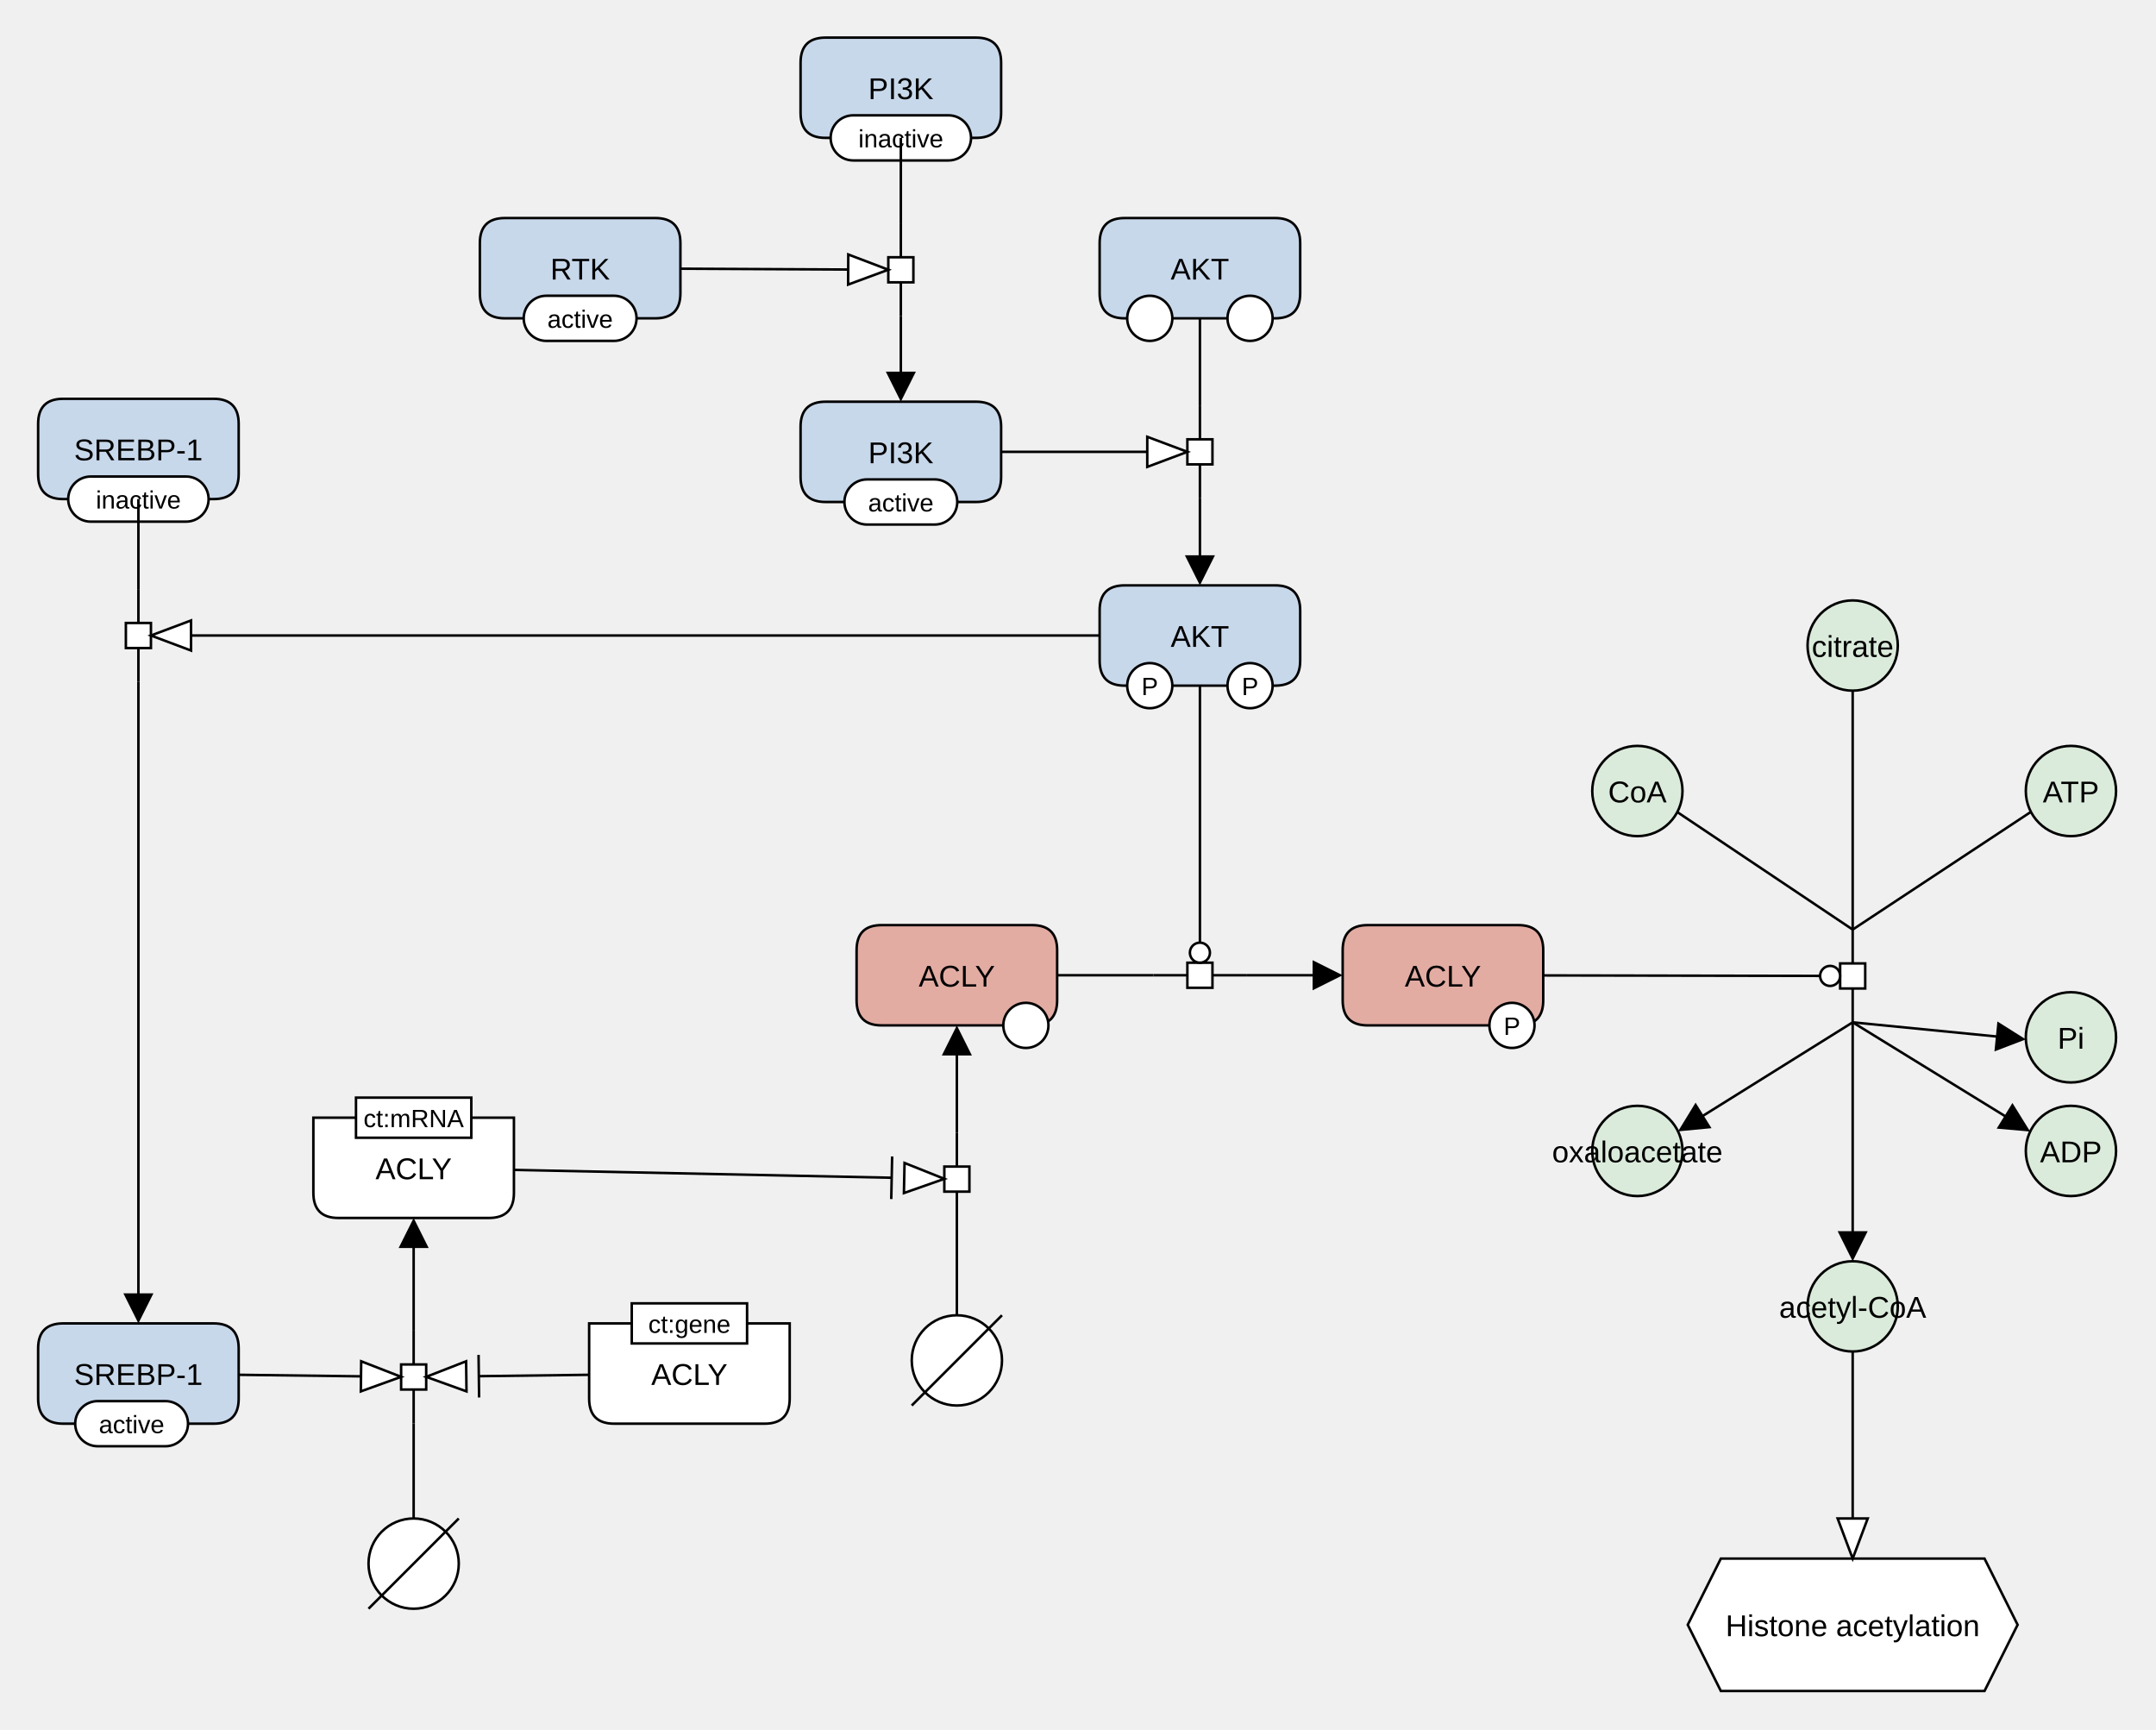
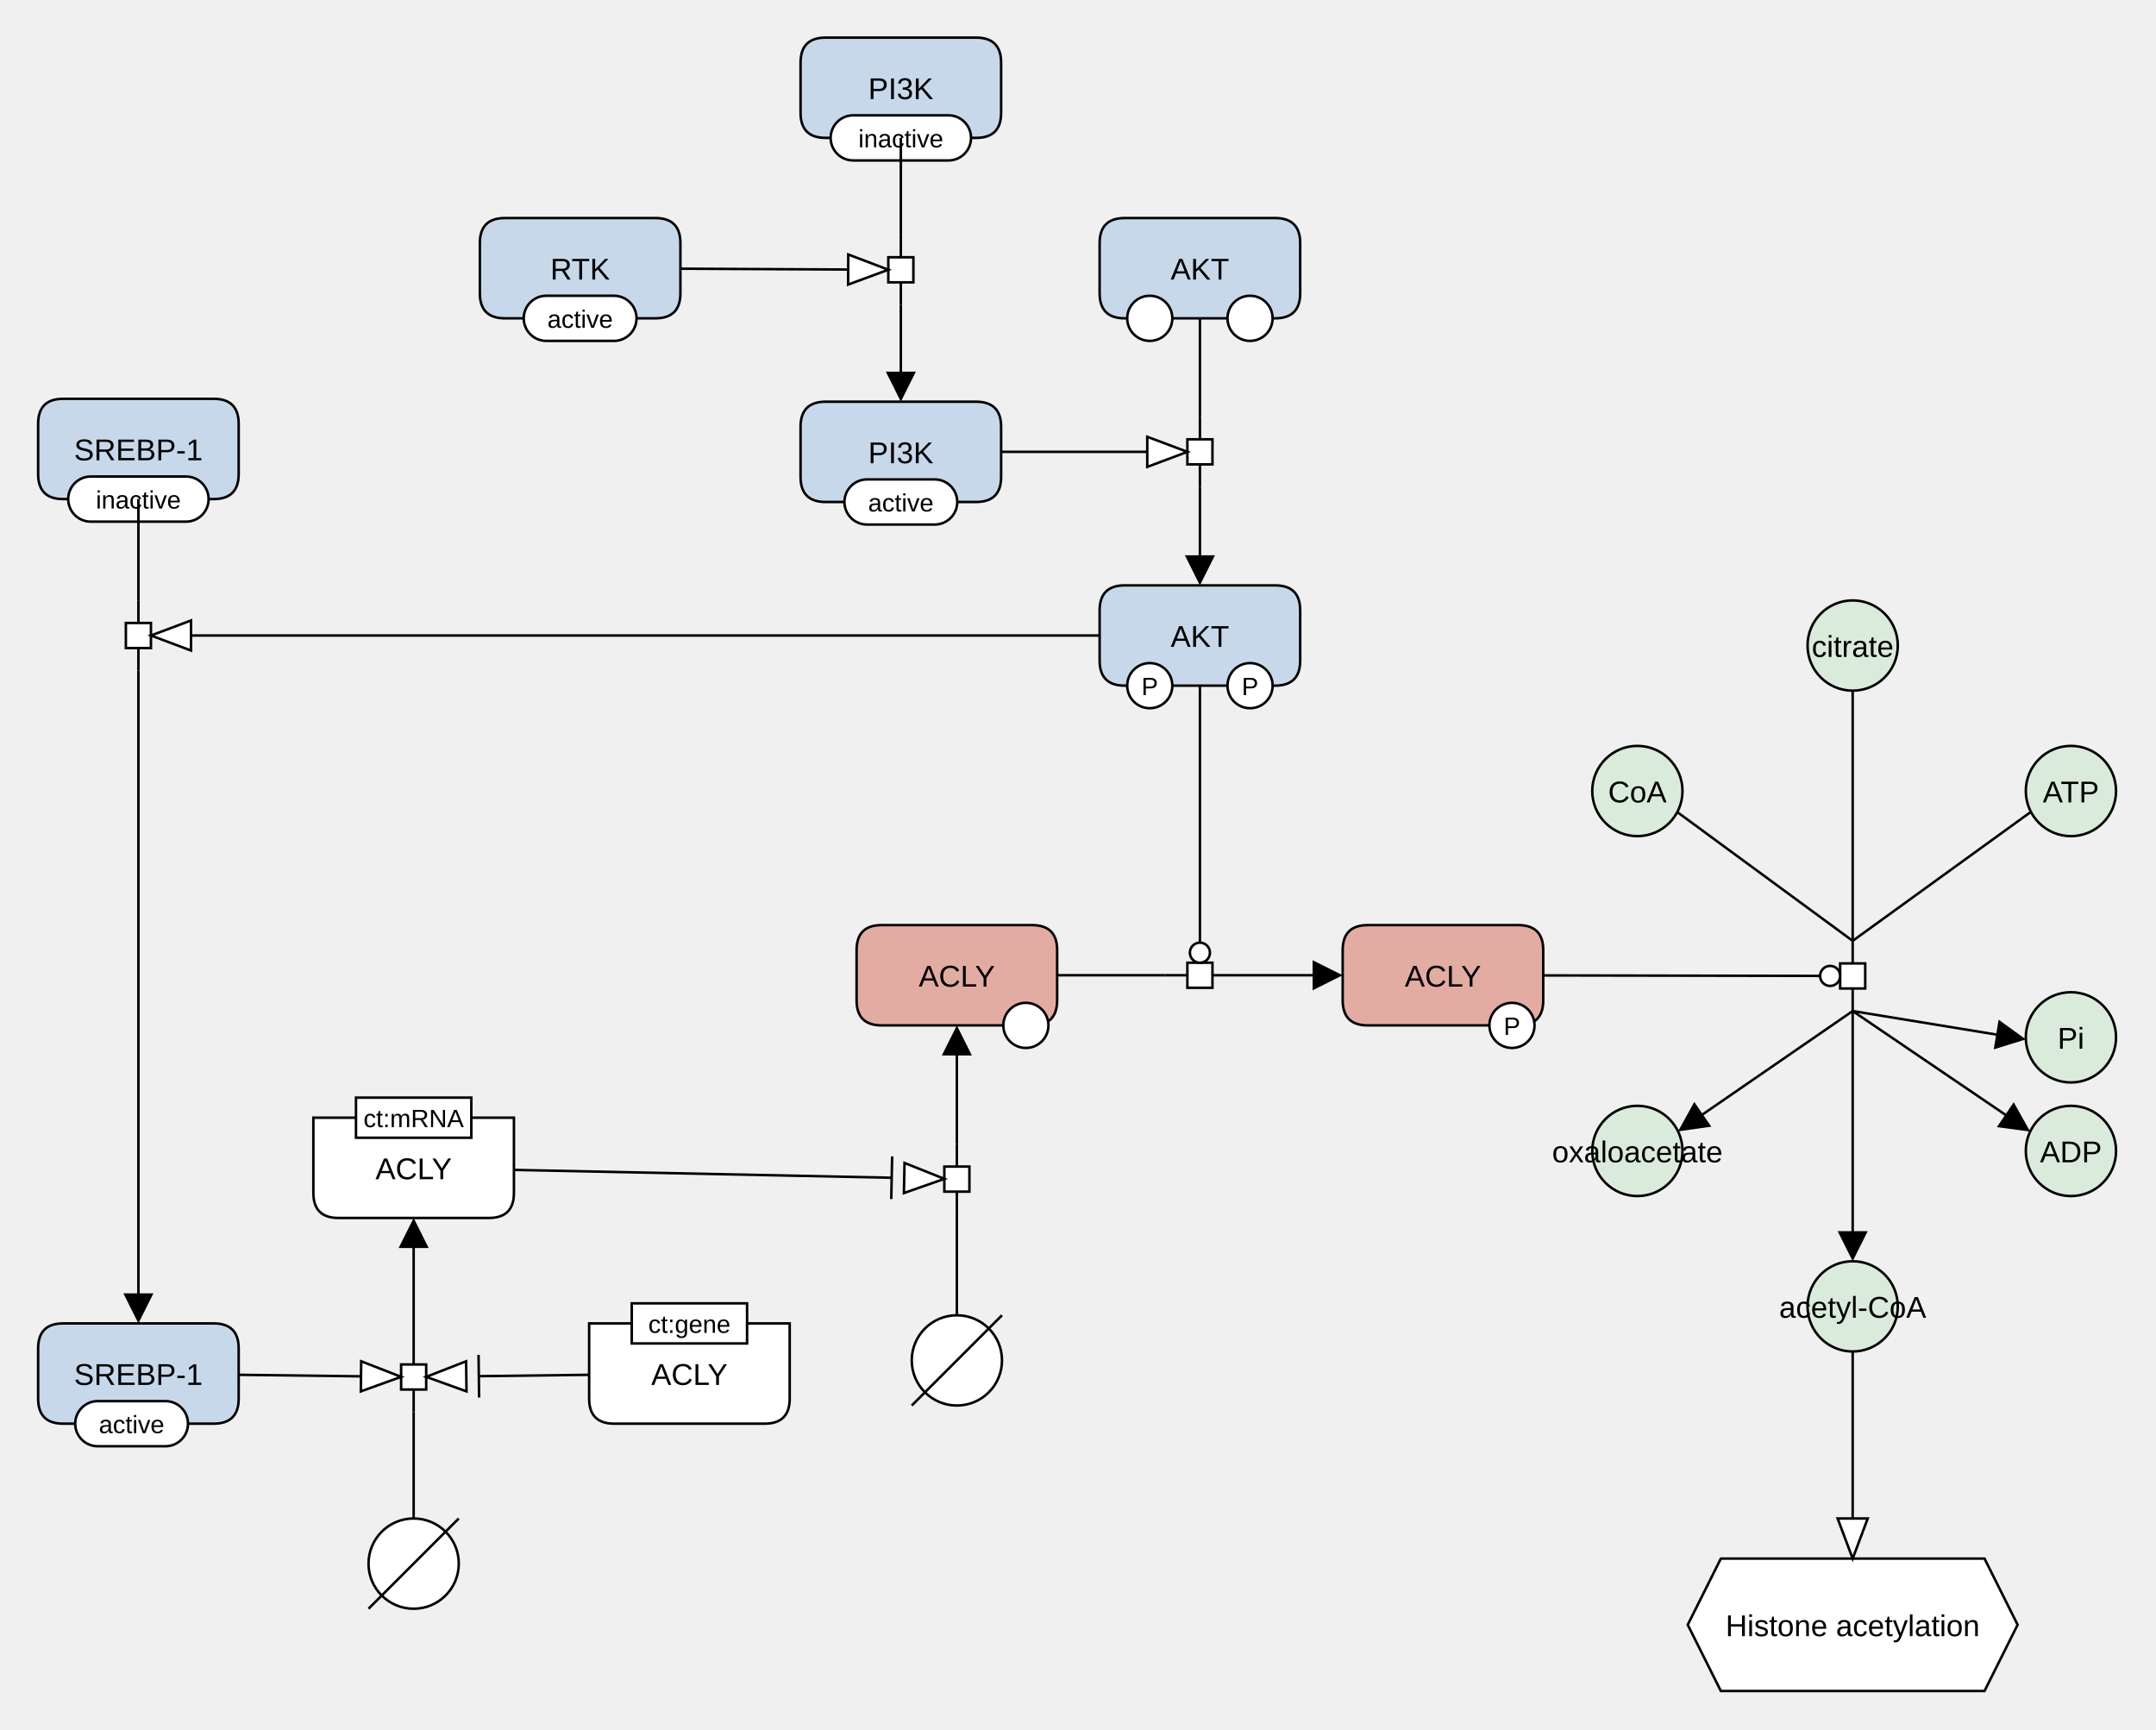
<svg xmlns="http://www.w3.org/2000/svg" width="860" height="690" viewBox="0 0 860 690" stroke-linecap="butt" stroke-miterlimit="10">
  <g transform="translate(-25,-25)">
    <path d="M746.009 282.492 C746.009 272.55 754.068 264.492 764.009 264.492 L764.009 264.492 C773.951 264.492 782.009 272.55 782.009 282.492 L782.009 282.492 C782.009 292.433 773.951 300.492 764.009 300.492 L764.009 300.492 C754.068 300.492 746.009 292.433 746.009 282.492 Z" fill="#DBEBDB" class="c-metabolite" stroke="none" />
    <path d="M746.009 282.492 C746.009 272.55 754.068 264.492 764.009 264.492 L764.009 264.492 C773.951 264.492 782.009 272.55 782.009 282.492 L782.009 282.492 C782.009 292.433 773.951 300.492 764.009 300.492 L764.009 300.492 C754.068 300.492 746.009 292.433 746.009 282.492 Z" fill="none" stroke="#000000" />
    <text x="764.009" y="287.027" text-anchor="middle" font-family="'Dialog', Arial, Helvetica, sans-serif" font-size="12" fill="#000000" class="t-page" stroke="none" xml:space="preserve">citrate</text>
    <path d="M746.009 546.087 C746.009 536.145 754.068 528.087 764.009 528.087 L764.009 528.087 C773.951 528.087 782.009 536.145 782.009 546.087 L782.009 546.087 C782.009 556.028 773.951 564.087 764.009 564.087 L764.009 564.087 C754.068 564.087 746.009 556.028 746.009 546.087 Z" fill="#DBEBDB" class="c-metabolite" stroke="none" />
    <path d="M746.009 546.087 C746.009 536.145 754.068 528.087 764.009 528.087 L764.009 528.087 C773.951 528.087 782.009 536.145 782.009 546.087 L782.009 546.087 C782.009 556.028 773.951 564.087 764.009 564.087 L764.009 564.087 C754.068 564.087 746.009 556.028 746.009 546.087 Z" fill="none" stroke="#000000" />
    <text x="764.009" y="550.622" text-anchor="middle" font-family="'Dialog', Arial, Helvetica, sans-serif" font-size="12" fill="#000000" class="t-page" stroke="none" xml:space="preserve">acetyl-CoA</text>
    <path d="M833.068 340.522 C833.068 330.581 841.126 322.522 851.068 322.522 L851.068 322.522 C861.009 322.522 869.068 330.581 869.068 340.522 L869.068 340.522 C869.068 350.464 861.009 358.522 851.068 358.522 L851.068 358.522 C841.126 358.522 833.068 350.464 833.068 340.522 Z" fill="#DBEBDB" class="c-metabolite" stroke="none" />
    <path d="M833.068 340.522 C833.068 330.581 841.126 322.522 851.068 322.522 L851.068 322.522 C861.009 322.522 869.068 330.581 869.068 340.522 L869.068 340.522 C869.068 350.464 861.009 358.522 851.068 358.522 L851.068 358.522 C841.126 358.522 833.068 350.464 833.068 340.522 Z" fill="none" stroke="#000000" />
    <text x="851.068" y="345.058" text-anchor="middle" font-family="'Dialog', Arial, Helvetica, sans-serif" font-size="12" fill="#000000" class="t-metabolite" stroke="none" xml:space="preserve">ATP</text>
    <path d="M833.068 484.087 C833.068 474.146 841.126 466.087 851.068 466.087 L851.068 466.087 C861.009 466.087 869.068 474.146 869.068 484.087 L869.068 484.087 C869.068 494.028 861.009 502.087 851.068 502.087 L851.068 502.087 C841.126 502.087 833.068 494.028 833.068 484.087 Z" fill="#DBEBDB" class="c-metabolite" stroke="none" />
    <path d="M833.068 484.087 C833.068 474.146 841.126 466.087 851.068 466.087 L851.068 466.087 C861.009 466.087 869.068 474.146 869.068 484.087 L869.068 484.087 C869.068 494.028 861.009 502.087 851.068 502.087 L851.068 502.087 C841.126 502.087 833.068 494.028 833.068 484.087 Z" fill="none" stroke="#000000" />
    <text x="851.068" y="488.622" text-anchor="middle" font-family="'Dialog', Arial, Helvetica, sans-serif" font-size="12" fill="#000000" class="t-metabolite" stroke="none" xml:space="preserve">ADP</text>
    <path d="M833.068 438.774 C833.068 428.832 841.126 420.774 851.068 420.774 L851.068 420.774 C861.009 420.774 869.068 428.832 869.068 438.774 L869.068 438.774 C869.068 448.715 861.009 456.774 851.068 456.774 L851.068 456.774 C841.126 456.774 833.068 448.715 833.068 438.774 Z" fill="#DBEBDB" class="c-metabolite" stroke="none" />
    <path d="M833.068 438.774 C833.068 428.832 841.126 420.774 851.068 420.774 L851.068 420.774 C861.009 420.774 869.068 428.832 869.068 438.774 L869.068 438.774 C869.068 448.715 861.009 456.774 851.068 456.774 L851.068 456.774 C841.126 456.774 833.068 448.715 833.068 438.774 Z" fill="none" stroke="#000000" />
    <text x="851.068" y="443.309" text-anchor="middle" font-family="'Dialog', Arial, Helvetica, sans-serif" font-size="12" fill="#000000" class="t-metabolite" stroke="none" xml:space="preserve">Pi</text>
    <path d="M711.421 646.693 L816.597 646.693 L829.799 673.097 L816.597 699.501 L711.421 699.501 L698.219 673.097 Z" fill="#FFFFFF" class="c-white" stroke="none" />
    <path d="M711.421 646.693 L816.597 646.693 L829.799 673.097 L816.597 699.501 L711.421 699.501 L698.219 673.097 Z" fill="none" stroke="#000000" />
    <text x="764.009" y="677.633" text-anchor="middle" font-family="'Dialog', Arial, Helvetica, sans-serif" font-size="12" fill="#000000" class="t-page" stroke="none" xml:space="preserve">Histone acetylation</text>
    <path d="M344.334 195.233 Q344.334 185.233 354.334 185.233 L414.334 185.233 Q424.334 185.233 424.334 195.233 L424.334 215.233 Q424.334 225.233 414.334 225.233 L354.334 225.233 Q344.334 225.233 344.334 215.233 Z" fill="#C8D8EB" class="c-protein" stroke="none" />
    <path d="M344.334 195.233 Q344.334 185.233 354.334 185.233 L414.334 185.233 Q424.334 185.233 424.334 195.233 L424.334 215.233 Q424.334 225.233 414.334 225.233 L354.334 225.233 Q344.334 225.233 344.334 215.233 Z" fill="none" stroke="#000000" />
    <text x="384.334" y="209.769" text-anchor="middle" font-family="'Dialog', Arial, Helvetica, sans-serif" font-size="12" fill="#000000" class="t-protein" stroke="none" xml:space="preserve">PI3K</text>
    <path d="M361.834 225.233 C361.834 220.263 365.863 216.233 370.834 216.233 L397.834 216.233 C402.805 216.233 406.834 220.263 406.834 225.233 L406.834 225.233 C406.834 230.204 402.805 234.233 397.834 234.233 L370.834 234.233 C365.863 234.233 361.834 230.204 361.834 225.233 Z" fill="#FFFFFF" class="c-white" stroke="none" />
    <path d="M361.834 225.233 C361.834 220.263 365.863 216.233 370.834 216.233 L397.834 216.233 C402.805 216.233 406.834 220.263 406.834 225.233 L406.834 225.233 C406.834 230.204 402.805 234.233 397.834 234.233 L370.834 234.233 C365.863 234.233 361.834 230.204 361.834 225.233 Z" fill="none" stroke="#000000" />
    <text x="384.334" y="229.013" text-anchor="middle" font-family="'Dialog', Arial, Helvetica, sans-serif" font-size="10" fill="#000000" class="t-white" stroke="none" xml:space="preserve">active</text>
    <path d="M388.682 567.635 C388.682 557.694 396.74 549.635 406.682 549.635 L406.682 549.635 C416.623 549.635 424.682 557.694 424.682 567.635 L424.682 567.635 C424.682 577.577 416.623 585.635 406.682 585.635 L406.682 585.635 C396.74 585.635 388.682 577.577 388.682 567.635 Z" fill="#FFFFFF" class="c-white" stroke="none" />
    <path d="M388.682 567.635 C388.682 557.694 396.74 549.635 406.682 549.635 L406.682 549.635 C416.623 549.635 424.682 557.694 424.682 567.635 L424.682 567.635 C424.682 577.577 416.623 585.635 406.682 585.635 L406.682 585.635 C396.74 585.635 388.682 577.577 388.682 567.635 Z" fill="none" stroke="#000000" />
    <path d="M388.682 585.635 L424.682 549.635" fill="none" stroke="#000000" />
    <path d="M150 470.822 L230 470.822 L230 500.822 Q230 510.822 220 510.822 L160 510.822 Q150 510.822 150 500.822 Z" fill="#FFFFFF" class="c-gene" stroke="none" />
    <path d="M150 470.822 L230 470.822 L230 500.822 Q230 510.822 220 510.822 L160 510.822 Q150 510.822 150 500.822 Z" fill="none" stroke="#000000" />
    <text x="190" y="495.357" text-anchor="middle" font-family="'Dialog', Arial, Helvetica, sans-serif" font-size="12" fill="#000000" class="t-gene" stroke="none" xml:space="preserve">ACLY</text>
    <path d="M167 462.822 L213 462.822 L213 478.822 L167 478.822 Z" fill="#FFFFFF" class="c-white" stroke="none" />
    <path d="M167 462.822 L213 462.822 L213 478.822 L167 478.822 Z" fill="none" stroke="#000000" />
    <text x="190" y="474.601" text-anchor="middle" font-family="'Dialog', Arial, Helvetica, sans-serif" font-size="10" fill="#000000" class="t-white" stroke="none" xml:space="preserve">ct:mRNA</text>
    <path d="M172 648.693 C172 638.751 180.059 630.693 190 630.693 L190 630.693 C199.941 630.693 208 638.751 208 648.693 L208 648.693 C208 658.634 199.941 666.693 190 666.693 L190 666.693 C180.059 666.693 172 658.634 172 648.693 Z" fill="#FFFFFF" class="c-white" stroke="none" />
    <path d="M172 648.693 C172 638.751 180.059 630.693 190 630.693 L190 630.693 C199.941 630.693 208 638.751 208 648.693 L208 648.693 C208 658.634 199.941 666.693 190 666.693 L190 666.693 C180.059 666.693 172 658.634 172 648.693 Z" fill="none" stroke="#000000" />
    <path d="M172 666.693 L208 630.693" fill="none" stroke="#000000" />
    <path d="M660.126 484.087 C660.126 474.146 668.185 466.087 678.126 466.087 L678.126 466.087 C688.068 466.087 696.126 474.146 696.126 484.087 L696.126 484.087 C696.126 494.028 688.068 502.087 678.126 502.087 L678.126 502.087 C668.185 502.087 660.126 494.028 660.126 484.087 Z" fill="#DBEBDB" class="c-metabolite" stroke="none" />
    <path d="M660.126 484.087 C660.126 474.146 668.185 466.087 678.126 466.087 L678.126 466.087 C688.068 466.087 696.126 474.146 696.126 484.087 L696.126 484.087 C696.126 494.028 688.068 502.087 678.126 502.087 L678.126 502.087 C668.185 502.087 660.126 494.028 660.126 484.087 Z" fill="none" stroke="#000000" />
    <text x="678.126" y="488.622" text-anchor="middle" font-family="'Dialog', Arial, Helvetica, sans-serif" font-size="12" fill="#000000" class="t-page" stroke="none" xml:space="preserve">oxaloacetate</text>
    <path d="M260 552.879 L340 552.879 L340 582.879 Q340 592.879 330 592.879 L270 592.879 Q260 592.879 260 582.879 Z" fill="#FFFFFF" class="c-gene" stroke="none" />
    <path d="M260 552.879 L340 552.879 L340 582.879 Q340 592.879 330 592.879 L270 592.879 Q260 592.879 260 582.879 Z" fill="none" stroke="#000000" />
    <text x="300" y="577.415" text-anchor="middle" font-family="'Dialog', Arial, Helvetica, sans-serif" font-size="12" fill="#000000" class="t-gene" stroke="none" xml:space="preserve">ACLY</text>
    <path d="M277 544.879 L323 544.879 L323 560.879 L277 560.879 Z" fill="#FFFFFF" class="c-white" stroke="none" />
    <path d="M277 544.879 L323 544.879 L323 560.879 L277 560.879 Z" fill="none" stroke="#000000" />
    <text x="300" y="556.659" text-anchor="middle" font-family="'Dialog', Arial, Helvetica, sans-serif" font-size="10" fill="#000000" class="t-white" stroke="none" xml:space="preserve">ct:gene</text>
    <path d="M40.208 562.879 Q40.208 552.879 50.208 552.879 L110.208 552.879 Q120.208 552.879 120.208 562.879 L120.208 582.879 Q120.208 592.879 110.208 592.879 L50.208 592.879 Q40.208 592.879 40.208 582.879 Z" fill="#C8D8EB" class="c-protein" stroke="none" />
    <path d="M40.208 562.879 Q40.208 552.879 50.208 552.879 L110.208 552.879 Q120.208 552.879 120.208 562.879 L120.208 582.879 Q120.208 592.879 110.208 592.879 L50.208 592.879 Q40.208 592.879 40.208 582.879 Z" fill="none" stroke="#000000" />
    <text x="80.208" y="577.415" text-anchor="middle" font-family="'Dialog', Arial, Helvetica, sans-serif" font-size="12" fill="#000000" class="t-protein" stroke="none" xml:space="preserve">SREBP-1</text>
    <path d="M54.998 592.879 C54.998 587.909 59.027 583.879 63.998 583.879 L90.998 583.879 C95.969 583.879 99.998 587.909 99.998 592.879 L99.998 592.879 C99.998 597.85 95.969 601.879 90.998 601.879 L63.998 601.879 C59.027 601.879 54.998 597.85 54.998 592.879 Z" fill="#FFFFFF" class="c-white" stroke="none" />
    <path d="M54.998 592.879 C54.998 587.909 59.027 583.879 63.998 583.879 L90.998 583.879 C95.969 583.879 99.998 587.909 99.998 592.879 L99.998 592.879 C99.998 597.85 95.969 601.879 90.998 601.879 L63.998 601.879 C59.027 601.879 54.998 597.85 54.998 592.879 Z" fill="none" stroke="#000000" />
    <text x="77.498" y="596.659" text-anchor="middle" font-family="'Dialog', Arial, Helvetica, sans-serif" font-size="10" fill="#000000" class="t-white" stroke="none" xml:space="preserve">active</text>
    <path d="M216.406 121.975 Q216.406 111.975 226.406 111.975 L286.406 111.975 Q296.406 111.975 296.406 121.975 L296.406 141.975 Q296.406 151.975 286.406 151.975 L226.406 151.975 Q216.406 151.975 216.406 141.975 Z" fill="#C8D8EB" class="c-protein" stroke="none" />
    <path d="M216.406 121.975 Q216.406 111.975 226.406 111.975 L286.406 111.975 Q296.406 111.975 296.406 121.975 L296.406 141.975 Q296.406 151.975 286.406 151.975 L226.406 151.975 Q216.406 151.975 216.406 141.975 Z" fill="none" stroke="#000000" />
    <text x="256.406" y="136.511" text-anchor="middle" font-family="'Dialog', Arial, Helvetica, sans-serif" font-size="12" fill="#000000" class="t-protein" stroke="none" xml:space="preserve">RTK</text>
    <path d="M233.906 151.975 C233.906 147.004 237.936 142.975 242.906 142.975 L269.906 142.975 C274.877 142.975 278.906 147.004 278.906 151.975 L278.906 151.975 C278.906 156.946 274.877 160.975 269.906 160.975 L242.906 160.975 C237.936 160.975 233.906 156.946 233.906 151.975 Z" fill="#FFFFFF" class="c-white" stroke="none" />
    <path d="M233.906 151.975 C233.906 147.004 237.936 142.975 242.906 142.975 L269.906 142.975 C274.877 142.975 278.906 147.004 278.906 151.975 L278.906 151.975 C278.906 156.946 274.877 160.975 269.906 160.975 L242.906 160.975 C237.936 160.975 233.906 156.946 233.906 151.975 Z" fill="none" stroke="#000000" />
    <text x="256.406" y="155.755" text-anchor="middle" font-family="'Dialog', Arial, Helvetica, sans-serif" font-size="10" fill="#000000" class="t-white" stroke="none" xml:space="preserve">active</text>
    <path d="M344.334 50 Q344.334 40 354.334 40 L414.334 40 Q424.334 40 424.334 50 L424.334 70 Q424.334 80 414.334 80 L354.334 80 Q344.334 80 344.334 70 Z" fill="#C8D8EB" class="c-protein" stroke="none" />
    <path d="M344.334 50 Q344.334 40 354.334 40 L414.334 40 Q424.334 40 424.334 50 L424.334 70 Q424.334 80 414.334 80 L354.334 80 Q344.334 80 344.334 70 Z" fill="none" stroke="#000000" />
    <text x="384.334" y="64.535" text-anchor="middle" font-family="'Dialog', Arial, Helvetica, sans-serif" font-size="12" fill="#000000" class="t-protein" stroke="none" xml:space="preserve">PI3K</text>
    <path d="M356.334 80 C356.334 75.029 360.363 71 365.334 71 L403.334 71 C408.305 71 412.334 75.029 412.334 80 L412.334 80 C412.334 84.971 408.305 89 403.334 89 L365.334 89 C360.363 89 356.334 84.971 356.334 80 Z" fill="#FFFFFF" class="c-white" stroke="none" />
    <path d="M356.334 80 C356.334 75.029 360.363 71 365.334 71 L403.334 71 C408.305 71 412.334 75.029 412.334 80 L412.334 80 C412.334 84.971 408.305 89 403.334 89 L365.334 89 C360.363 89 356.334 84.971 356.334 80 Z" fill="none" stroke="#000000" />
    <text x="384.334" y="83.779" text-anchor="middle" font-family="'Dialog', Arial, Helvetica, sans-serif" font-size="10" fill="#000000" class="t-white" stroke="none" xml:space="preserve">inactive</text>
    <path d="M40.208 194.075 Q40.208 184.075 50.208 184.075 L110.208 184.075 Q120.208 184.075 120.208 194.075 L120.208 214.075 Q120.208 224.075 110.208 224.075 L50.208 224.075 Q40.208 224.075 40.208 214.075 Z" fill="#C8D8EB" class="c-protein" stroke="none" />
    <path d="M40.208 194.075 Q40.208 184.075 50.208 184.075 L110.208 184.075 Q120.208 184.075 120.208 194.075 L120.208 214.075 Q120.208 224.075 110.208 224.075 L50.208 224.075 Q40.208 224.075 40.208 214.075 Z" fill="none" stroke="#000000" />
    <text x="80.208" y="208.611" text-anchor="middle" font-family="'Dialog', Arial, Helvetica, sans-serif" font-size="12" fill="#000000" class="t-protein" stroke="none" xml:space="preserve">SREBP-1</text>
    <path d="M52.208 224.075 C52.208 219.104 56.237 215.075 61.208 215.075 L99.208 215.075 C104.179 215.075 108.208 219.104 108.208 224.075 L108.208 224.075 C108.208 229.046 104.179 233.075 99.208 233.075 L61.208 233.075 C56.237 233.075 52.208 229.046 52.208 224.075 Z" fill="#FFFFFF" class="c-white" stroke="none" />
    <path d="M52.208 224.075 C52.208 219.104 56.237 215.075 61.208 215.075 L99.208 215.075 C104.179 215.075 108.208 219.104 108.208 224.075 L108.208 224.075 C108.208 229.046 104.179 233.075 99.208 233.075 L61.208 233.075 C56.237 233.075 52.208 229.046 52.208 224.075 Z" fill="none" stroke="#000000" />
    <text x="80.208" y="227.855" text-anchor="middle" font-family="'Dialog', Arial, Helvetica, sans-serif" font-size="10" fill="#000000" class="t-white" stroke="none" xml:space="preserve">inactive</text>
    <path d="M660.126 340.522 C660.126 330.581 668.185 322.522 678.126 322.522 L678.126 322.522 C688.068 322.522 696.126 330.581 696.126 340.522 L696.126 340.522 C696.126 350.464 688.068 358.522 678.126 358.522 L678.126 358.522 C668.185 358.522 660.126 350.464 660.126 340.522 Z" fill="#DBEBDB" class="c-metabolite" stroke="none" />
    <path d="M660.126 340.522 C660.126 330.581 668.185 322.522 678.126 322.522 L678.126 322.522 C688.068 322.522 696.126 330.581 696.126 340.522 L696.126 340.522 C696.126 350.464 688.068 358.522 678.126 358.522 L678.126 358.522 C668.185 358.522 660.126 350.464 660.126 340.522 Z" fill="none" stroke="#000000" />
    <text x="678.126" y="345.058" text-anchor="middle" font-family="'Dialog', Arial, Helvetica, sans-serif" font-size="12" fill="#000000" class="t-metabolite" stroke="none" xml:space="preserve">CoA</text>
    <path d="M560.578 404.008 Q560.578 394.008 570.578 394.008 L630.578 394.008 Q640.578 394.008 640.578 404.008 L640.578 424.008 Q640.578 434.008 630.578 434.008 L570.578 434.008 Q560.578 434.008 560.578 424.008 Z" fill="#E2ACA3" class="c-hlProtein" stroke="none" />
    <path d="M560.578 404.008 Q560.578 394.008 570.578 394.008 L630.578 394.008 Q640.578 394.008 640.578 404.008 L640.578 424.008 Q640.578 434.008 630.578 434.008 L570.578 434.008 Q560.578 434.008 560.578 424.008 Z" fill="none" stroke="#000000" />
    <text x="600.578" y="418.544" text-anchor="middle" font-family="'Dialog', Arial, Helvetica, sans-serif" font-size="12" fill="#000000" class="t-hlProtein" stroke="none" xml:space="preserve">ACLY</text>
    <path d="M619.105 434.008 C619.105 429.038 623.135 425.008 628.105 425.008 L628.105 425.008 C633.076 425.008 637.105 429.038 637.105 434.008 L637.105 434.008 C637.105 438.979 633.076 443.008 628.105 443.008 L628.105 443.008 C623.135 443.008 619.105 438.979 619.105 434.008 Z" fill="#FFFFFF" class="c-white" stroke="none" />
    <path d="M619.105 434.008 C619.105 429.038 623.135 425.008 628.105 425.008 L628.105 425.008 C633.076 425.008 637.105 429.038 637.105 434.008 L637.105 434.008 C637.105 438.979 633.076 443.008 628.105 443.008 L628.105 443.008 C623.135 443.008 619.105 438.979 619.105 434.008 Z" fill="none" stroke="#000000" />
    <text x="628.105" y="437.788" text-anchor="middle" font-family="'Dialog', Arial, Helvetica, sans-serif" font-size="10" fill="#000000" class="t-white" stroke="none" xml:space="preserve">P</text>
    <path d="M366.682 404.008 Q366.682 394.008 376.682 394.008 L436.682 394.008 Q446.682 394.008 446.682 404.008 L446.682 424.008 Q446.682 434.008 436.682 434.008 L376.682 434.008 Q366.682 434.008 366.682 424.008 Z" fill="#E2ACA3" class="c-hlProtein" stroke="none" />
    <path d="M366.682 404.008 Q366.682 394.008 376.682 394.008 L436.682 394.008 Q446.682 394.008 446.682 404.008 L446.682 424.008 Q446.682 434.008 436.682 434.008 L376.682 434.008 Q366.682 434.008 366.682 424.008 Z" fill="none" stroke="#000000" />
    <text x="406.682" y="418.544" text-anchor="middle" font-family="'Dialog', Arial, Helvetica, sans-serif" font-size="12" fill="#000000" class="t-hlProtein" stroke="none" xml:space="preserve">ACLY</text>
    <path d="M425.209 434.008 C425.209 429.038 429.238 425.008 434.209 425.008 L434.209 425.008 C439.18 425.008 443.209 429.038 443.209 434.008 L443.209 434.008 C443.209 438.979 439.18 443.008 434.209 443.008 L434.209 443.008 C429.238 443.008 425.209 438.979 425.209 434.008 Z" fill="#FFFFFF" class="c-white" stroke="none" />
    <path d="M425.209 434.008 C425.209 429.038 429.238 425.008 434.209 425.008 L434.209 425.008 C439.18 425.008 443.209 429.038 443.209 434.008 L443.209 434.008 C443.209 438.979 439.18 443.008 434.209 443.008 L434.209 443.008 C429.238 443.008 425.209 438.979 425.209 434.008 Z" fill="none" stroke="#000000" />
    <path d="M463.63 268.492 Q463.63 258.492 473.63 258.492 L533.63 258.492 Q543.63 258.492 543.63 268.492 L543.63 288.492 Q543.63 298.492 533.63 298.492 L473.63 298.492 Q463.63 298.492 463.63 288.492 Z" fill="#C8D8EB" class="c-protein" stroke="none" />
    <path d="M463.63 268.492 Q463.63 258.492 473.63 258.492 L533.63 258.492 Q543.63 258.492 543.63 268.492 L543.63 288.492 Q543.63 298.492 533.63 298.492 L473.63 298.492 Q463.63 298.492 463.63 288.492 Z" fill="none" stroke="#000000" />
    <text x="503.63" y="283.027" text-anchor="middle" font-family="'Dialog', Arial, Helvetica, sans-serif" font-size="12" fill="#000000" class="t-protein" stroke="none" xml:space="preserve">AKT</text>
    <path d="M474.63 298.492 C474.63 293.521 478.659 289.492 483.63 289.492 L483.63 289.492 C488.601 289.492 492.63 293.521 492.63 298.492 L492.63 298.492 C492.63 303.462 488.601 307.492 483.63 307.492 L483.63 307.492 C478.659 307.492 474.63 303.462 474.63 298.492 Z" fill="#FFFFFF" class="c-white" stroke="none" />
    <path d="M474.63 298.492 C474.63 293.521 478.659 289.492 483.63 289.492 L483.63 289.492 C488.601 289.492 492.63 293.521 492.63 298.492 L492.63 298.492 C492.63 303.462 488.601 307.492 483.63 307.492 L483.63 307.492 C478.659 307.492 474.63 303.462 474.63 298.492 Z" fill="none" stroke="#000000" />
    <text x="483.63" y="302.271" text-anchor="middle" font-family="'Dialog', Arial, Helvetica, sans-serif" font-size="10" fill="#000000" class="t-white" stroke="none" xml:space="preserve">P</text>
    <path d="M514.63 298.492 C514.63 293.521 518.66 289.492 523.63 289.492 L523.63 289.492 C528.601 289.492 532.63 293.521 532.63 298.492 L532.63 298.492 C532.63 303.462 528.601 307.492 523.63 307.492 L523.63 307.492 C518.66 307.492 514.63 303.462 514.63 298.492 Z" fill="#FFFFFF" class="c-white" stroke="none" />
    <path d="M514.63 298.492 C514.63 293.521 518.66 289.492 523.63 289.492 L523.63 289.492 C528.601 289.492 532.63 293.521 532.63 298.492 L532.63 298.492 C532.63 303.462 528.601 307.492 523.63 307.492 L523.63 307.492 C518.66 307.492 514.63 303.462 514.63 298.492 Z" fill="none" stroke="#000000" />
    <text x="523.63" y="302.271" text-anchor="middle" font-family="'Dialog', Arial, Helvetica, sans-serif" font-size="10" fill="#000000" class="t-white" stroke="none" xml:space="preserve">P</text>
    <path d="M463.63 121.975 Q463.63 111.975 473.63 111.975 L533.63 111.975 Q543.63 111.975 543.63 121.975 L543.63 141.975 Q543.63 151.975 533.63 151.975 L473.63 151.975 Q463.63 151.975 463.63 141.975 Z" fill="#C8D8EB" class="c-protein" stroke="none" />
    <path d="M463.63 121.975 Q463.63 111.975 473.63 111.975 L533.63 111.975 Q543.63 111.975 543.63 121.975 L543.63 141.975 Q543.63 151.975 533.63 151.975 L473.63 151.975 Q463.63 151.975 463.63 141.975 Z" fill="none" stroke="#000000" />
    <text x="503.63" y="136.511" text-anchor="middle" font-family="'Dialog', Arial, Helvetica, sans-serif" font-size="12" fill="#000000" class="t-protein" stroke="none" xml:space="preserve">AKT</text>
    <path d="M474.63 151.975 C474.63 147.004 478.659 142.975 483.63 142.975 L483.63 142.975 C488.601 142.975 492.63 147.004 492.63 151.975 L492.63 151.975 C492.63 156.946 488.601 160.975 483.63 160.975 L483.63 160.975 C478.659 160.975 474.63 156.946 474.63 151.975 Z" fill="#FFFFFF" class="c-white" stroke="none" />
    <path d="M474.63 151.975 C474.63 147.004 478.659 142.975 483.63 142.975 L483.63 142.975 C488.601 142.975 492.63 147.004 492.63 151.975 L492.63 151.975 C492.63 156.946 488.601 160.975 483.63 160.975 L483.63 160.975 C478.659 160.975 474.63 156.946 474.63 151.975 Z" fill="none" stroke="#000000" />
    <path d="M514.63 151.975 C514.63 147.004 518.66 142.975 523.63 142.975 L523.63 142.975 C528.601 142.975 532.63 147.004 532.63 151.975 L532.63 151.975 C532.63 156.946 528.601 160.975 523.63 160.975 L523.63 160.975 C518.66 160.975 514.63 156.946 514.63 151.975 Z" fill="#FFFFFF" class="c-white" stroke="none" />
    <path d="M514.63 151.975 C514.63 147.004 518.66 142.975 523.63 142.975 L523.63 142.975 C528.601 142.975 532.63 147.004 532.63 151.975 L532.63 151.975 C532.63 156.946 528.601 160.975 523.63 160.975 L523.63 160.975 C518.66 160.975 514.63 156.946 514.63 151.975 Z" fill="none" stroke="#000000" />
-     <path d="M485.13 414.008 L498.63 414.008 M508.63 414.008 L522.13 414.008" fill="none" stroke="#000000" />
+     <path d="M489.63 414.008 L498.63 414.008 M508.63 414.008 L517.63 414.008" fill="none" stroke="#000000" />
    <path d="M498.63 409.008 L508.63 409.008 L508.63 419.008 L498.63 419.008 Z" fill="#FFFFFF" class="c-white" stroke="none" />
    <path d="M498.63 409.008 L508.63 409.008 L508.63 419.008 L498.63 419.008 Z" fill="none" stroke="#000000" />
-     <path d="M80.208 259.992 L80.208 273.492 M80.208 283.492 L80.208 296.992" fill="none" stroke="#000000" />
+     <path d="M80.208 264.492 L80.208 273.492 M80.208 283.492 L80.208 292.492" fill="none" stroke="#000000" />
    <path d="M75.208 273.492 L85.208 273.492 L85.208 283.492 L75.208 283.492 Z" fill="#FFFFFF" class="c-white" stroke="none" />
    <path d="M75.208 273.492 L85.208 273.492 L85.208 283.492 L75.208 283.492 Z" fill="none" stroke="#000000" />
-     <path d="M764.009 395.789 L764.009 409.289 M764.009 419.289 L764.009 432.789" fill="none" stroke="#000000" />
+     <path d="M764.009 400.289 L764.009 409.289 M764.009 419.289 L764.009 428.289" fill="none" stroke="#000000" />
    <path d="M759.009 409.289 L769.009 409.289 L769.009 419.289 L759.009 419.289 Z" fill="#FFFFFF" class="c-white" stroke="none" />
    <path d="M759.009 409.289 L769.009 409.289 L769.009 419.289 L759.009 419.289 Z" fill="none" stroke="#000000" />
-     <path d="M406.682 513.822 L406.682 500.322 M406.682 490.322 L406.682 476.822" fill="none" stroke="#000000" />
+     <path d="M406.682 509.322 L406.682 500.322 M406.682 490.322 L406.682 481.322" fill="none" stroke="#000000" />
    <path d="M401.682 490.322 L411.682 490.322 L411.682 500.322 L401.682 500.322 Z" fill="#FFFFFF" class="c-white" stroke="none" />
    <path d="M401.682 490.322 L411.682 490.322 L411.682 500.322 L401.682 500.322 Z" fill="none" stroke="#000000" />
-     <path d="M384.334 114.117 L384.334 127.617 M384.334 137.617 L384.334 151.117" fill="none" stroke="#000000" />
+     <path d="M384.334 118.617 L384.334 127.617 M384.334 137.617 L384.334 146.617" fill="none" stroke="#000000" />
    <path d="M379.334 127.617 L389.334 127.617 L389.334 137.617 L379.334 137.617 Z" fill="#FFFFFF" class="c-white" stroke="none" />
    <path d="M379.334 127.617 L389.334 127.617 L389.334 137.617 L379.334 137.617 Z" fill="none" stroke="#000000" />
-     <path d="M190 592.757 L190 579.257 M190 569.257 L190 555.757" fill="none" stroke="#000000" />
+     <path d="M190 588.257 L190 579.257 M190 569.257 L190 560.257" fill="none" stroke="#000000" />
    <path d="M185 569.257 L195 569.257 L195 579.257 L185 579.257 Z" fill="#FFFFFF" class="c-white" stroke="none" />
    <path d="M185 569.257 L195 569.257 L195 579.257 L185 579.257 Z" fill="none" stroke="#000000" />
-     <path d="M503.63 186.733 L503.63 200.233 M503.63 210.233 L503.63 223.733" fill="none" stroke="#000000" />
+     <path d="M503.63 191.233 L503.63 200.233 M503.63 210.233 L503.63 219.233" fill="none" stroke="#000000" />
    <path d="M498.63 200.233 L508.63 200.233 L508.63 210.233 L498.63 210.233 Z" fill="#FFFFFF" class="c-white" stroke="none" />
    <path d="M498.63 200.233 L508.63 200.233 L508.63 210.233 L498.63 210.233 Z" fill="none" stroke="#000000" />
-     <path d="M446.682 414.008 L485.13 414.008" fill="none" stroke="#000000" />
-     <path d="M522.13 414.008 L549.578 414.008" fill="none" stroke="#000000" />
+     <path d="M446.682 414.008 L489.63 414.008" fill="none" stroke="#000000" />
+     <path d="M517.63 414.008 L549.578 414.008" fill="none" stroke="#000000" />
    <path d="M560.578 414.008 L548.578 420.008 L548.578 408.008 Z" fill="#000000" stroke="none" />
    <path d="M503.63 298.492 L503.63 401.008" fill="none" stroke="#000000" />
    <circle cx="503.63" cy="405.008" r="4" fill="white" class="c-white" stroke="#000000" />
-     <path d="M80.208 224.075 L80.208 241.283 L80.208 259.992" fill="none" stroke="#000000" />
-     <path d="M80.208 296.992 L80.208 315.7 L80.208 541.879" fill="none" stroke="#000000" />
+     <path d="M80.208 224.075 L80.208 241.283 L80.208 264.492" fill="none" stroke="#000000" />
+     <path d="M80.208 292.492 L80.208 315.7 L80.208 541.879" fill="none" stroke="#000000" />
    <path d="M80.208 552.879 L74.208 540.879 L86.208 540.879 Z" fill="#000000" stroke="none" />
    <path d="M463.63 278.492 L100.208 278.492" fill="none" stroke="#000000" />
    <path d="M85.208 278.492 L101.208 272.492 L101.208 284.492 Z" fill="white" class="c-white" stroke="#000000" />
-     <path d="M764.009 300.492 L764.009 395.789" fill="none" stroke="#000000" />
-     <path d="M764.009 432.789 L764.009 517.087" fill="none" stroke="#000000" />
+     <path d="M764.009 300.492 L764.009 400.289" fill="none" stroke="#000000" />
+     <path d="M764.009 428.289 L764.009 517.087" fill="none" stroke="#000000" />
    <path d="M764.009 528.087 L758.009 516.087 L770.009 516.087 Z" fill="#000000" stroke="none" />
-     <path d="M835.101 348.834 L764.009 395.789" fill="none" stroke="#000000" />
-     <path d="M694.046 348.923 L764.009 395.789" fill="none" stroke="#000000" />
-     <path d="M764.009 432.789 L825.441 470.599" fill="none" stroke="#000000" />
-     <path d="M834.808 476.365 L821.444 475.184 L827.734 464.965 Z" fill="#000000" stroke="none" />
-     <path d="M764.009 432.789 L822.139 438.514" fill="none" stroke="#000000" />
-     <path d="M833.086 439.592 L820.556 444.387 L821.732 432.445 Z" fill="#000000" stroke="none" />
-     <path d="M764.009 432.789 L703.676 470.454" fill="none" stroke="#000000" />
-     <path d="M694.345 476.279 L701.347 464.834 L707.701 475.014 Z" fill="#000000" stroke="none" />
+     <path d="M835.101 348.834 L764.009 400.289" fill="none" stroke="#000000" />
+     <path d="M694.046 348.923 L764.009 400.289" fill="none" stroke="#000000" />
+     <path d="M764.009 428.289 L825.708 470.185" fill="none" stroke="#000000" />
+     <path d="M834.808 476.365 L821.51 474.587 L828.251 464.66 Z" fill="#000000" stroke="none" />
+     <path d="M764.009 428.289 L822.231 437.816" fill="none" stroke="#000000" />
+     <path d="M833.086 439.592 L820.275 443.576 L822.213 431.733 Z" fill="#000000" stroke="none" />
+     <path d="M764.009 428.289 L703.403 470.038" fill="none" stroke="#000000" />
+     <path d="M694.345 476.279 L700.823 464.53 L707.631 474.412 Z" fill="#000000" stroke="none" />
    <path d="M640.578 414.077 L751.009 414.267" fill="none" stroke="#000000" />
    <circle cx="755.009" cy="414.274" r="4" fill="white" class="c-white" stroke="#000000" />
-     <path d="M406.682 549.635 L406.682 513.822" fill="none" stroke="#000000" />
-     <path d="M406.682 476.822 L406.682 445.008" fill="none" stroke="#000000" />
+     <path d="M406.682 549.635 L406.682 509.322" fill="none" stroke="#000000" />
+     <path d="M406.682 481.322 L406.682 445.008" fill="none" stroke="#000000" />
    <path d="M406.682 434.008 L412.682 446.008 L400.682 446.008 Z" fill="#000000" stroke="none" />
    <path d="M230 491.653 L380.687 494.782" fill="none" stroke="#000000" />
    <path d="M401.682 495.218 L385.561 500.885 L385.81 488.887 Z" fill="white" class="c-white" stroke="#000000" />
    <path d="M380.853 486.784 L380.52 502.78" fill="none" stroke="#000000" stroke-linecap="square" />
-     <path d="M384.334 80 L384.334 114.117" fill="none" stroke="#000000" />
-     <path d="M384.334 151.117 L384.334 174.233" fill="none" stroke="#000000" />
+     <path d="M384.334 80 L384.334 118.617" fill="none" stroke="#000000" />
+     <path d="M384.334 146.617 L384.334 174.233" fill="none" stroke="#000000" />
    <path d="M384.334 185.233 L378.334 173.233 L390.334 173.233 Z" fill="#000000" stroke="none" />
    <path d="M296.406 132.176 L364.334 132.516" fill="none" stroke="#000000" />
    <path d="M379.334 132.592 L363.304 138.511 L363.364 126.511 Z" fill="white" class="c-white" stroke="#000000" />
-     <path d="M190 630.693 L190 592.757" fill="none" stroke="#000000" />
-     <path d="M190 555.757 L190 521.822" fill="none" stroke="#000000" />
+     <path d="M190 630.693 L190 588.257" fill="none" stroke="#000000" />
+     <path d="M190 560.257 L190 521.822" fill="none" stroke="#000000" />
    <path d="M190 510.822 L196 522.822 L184 522.822 Z" fill="#000000" stroke="none" />
    <path d="M260 573.38 L215.998 573.932" fill="none" stroke="#000000" />
    <path d="M195 574.195 L210.924 567.995 L211.074 579.994 Z" fill="white" class="c-white" stroke="#000000" />
    <path d="M216.099 581.931 L215.898 565.932" fill="none" stroke="#000000" stroke-linecap="square" />
    <path d="M120.208 573.381 L170.001 574.006" fill="none" stroke="#000000" />
    <path d="M185 574.194 L168.926 579.993 L169.077 567.994 Z" fill="white" class="c-white" stroke="#000000" />
-     <path d="M503.63 151.975 L503.63 186.733" fill="none" stroke="#000000" />
-     <path d="M503.63 223.733 L503.63 247.492" fill="none" stroke="#000000" />
+     <path d="M503.63 151.975 L503.63 191.233" fill="none" stroke="#000000" />
+     <path d="M503.63 219.233 L503.63 247.492" fill="none" stroke="#000000" />
    <path d="M503.63 258.492 L497.63 246.492 L509.63 246.492 Z" fill="#000000" stroke="none" />
    <path d="M424.334 205.233 L483.63 205.233" fill="none" stroke="#000000" />
    <path d="M498.63 205.233 L482.63 211.233 L482.63 199.233 Z" fill="white" class="c-white" stroke="#000000" />
    <path d="M764.009 564.087 L764.009 609.39 L764.009 631.693" fill="none" stroke="#000000" />
    <path d="M764.009 646.693 L758.009 630.693 L770.009 630.693 Z" fill="white" class="c-white" stroke="#000000" />
  </g>
</svg>
